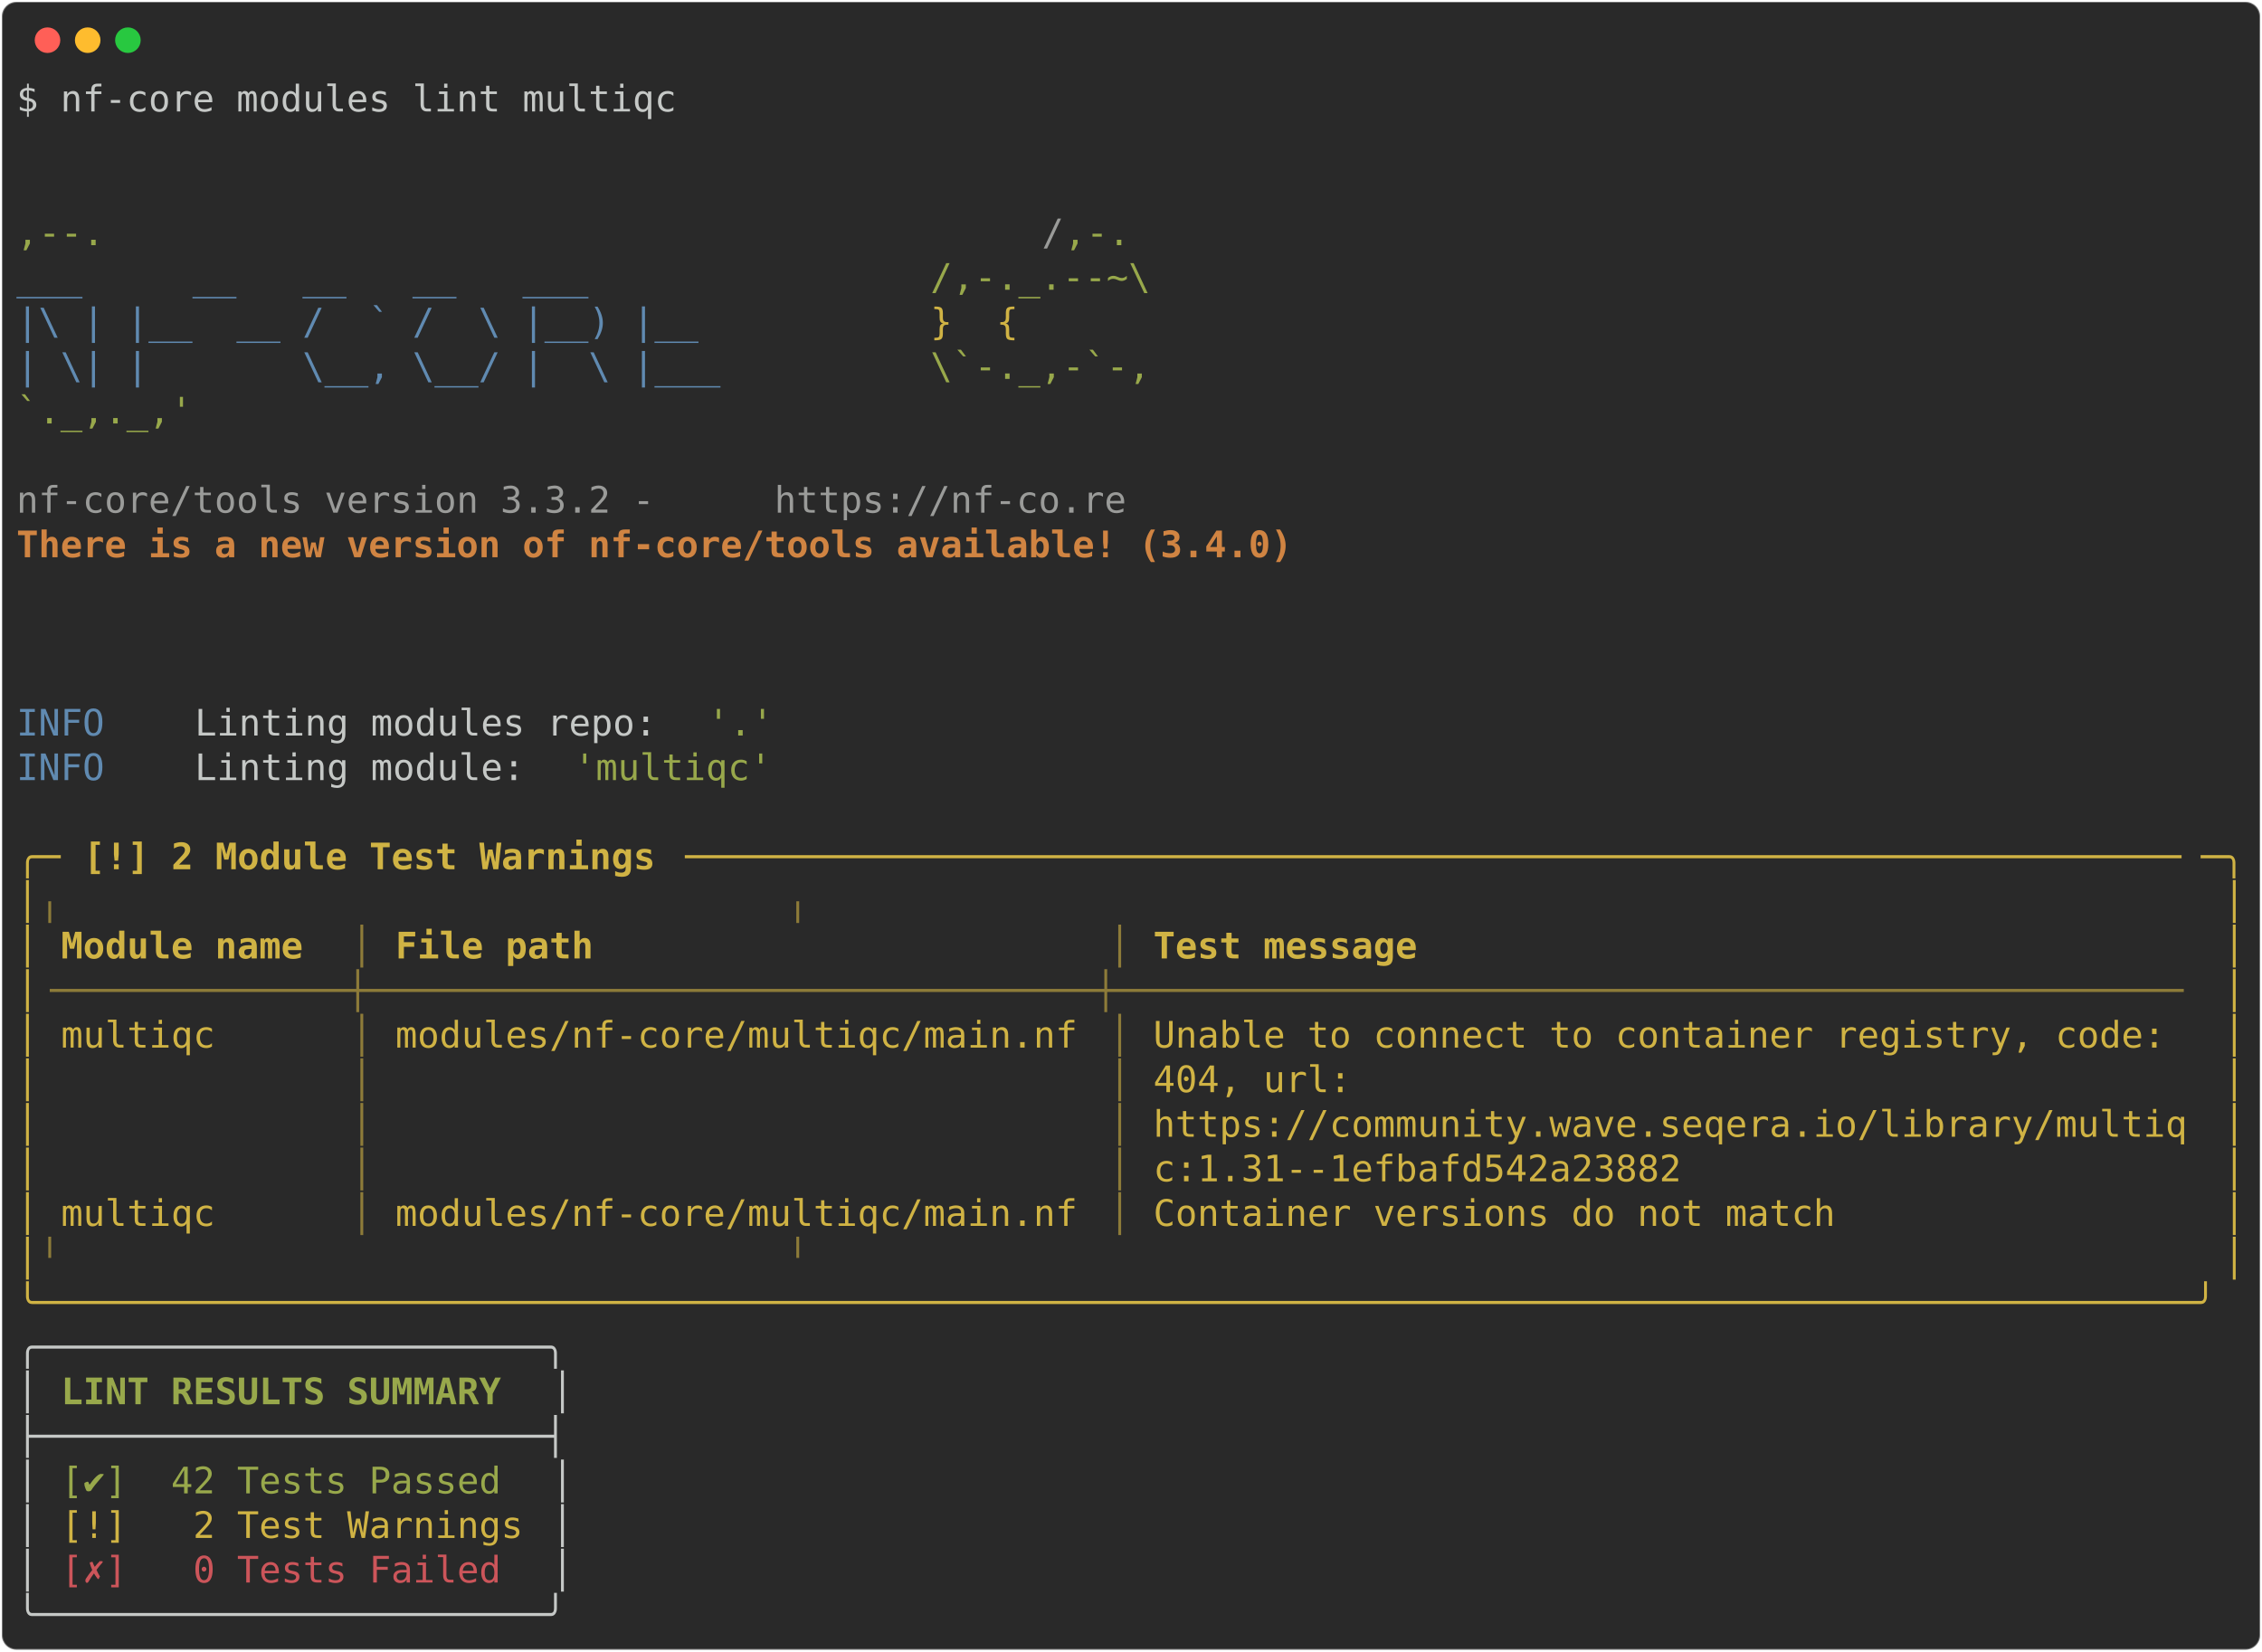
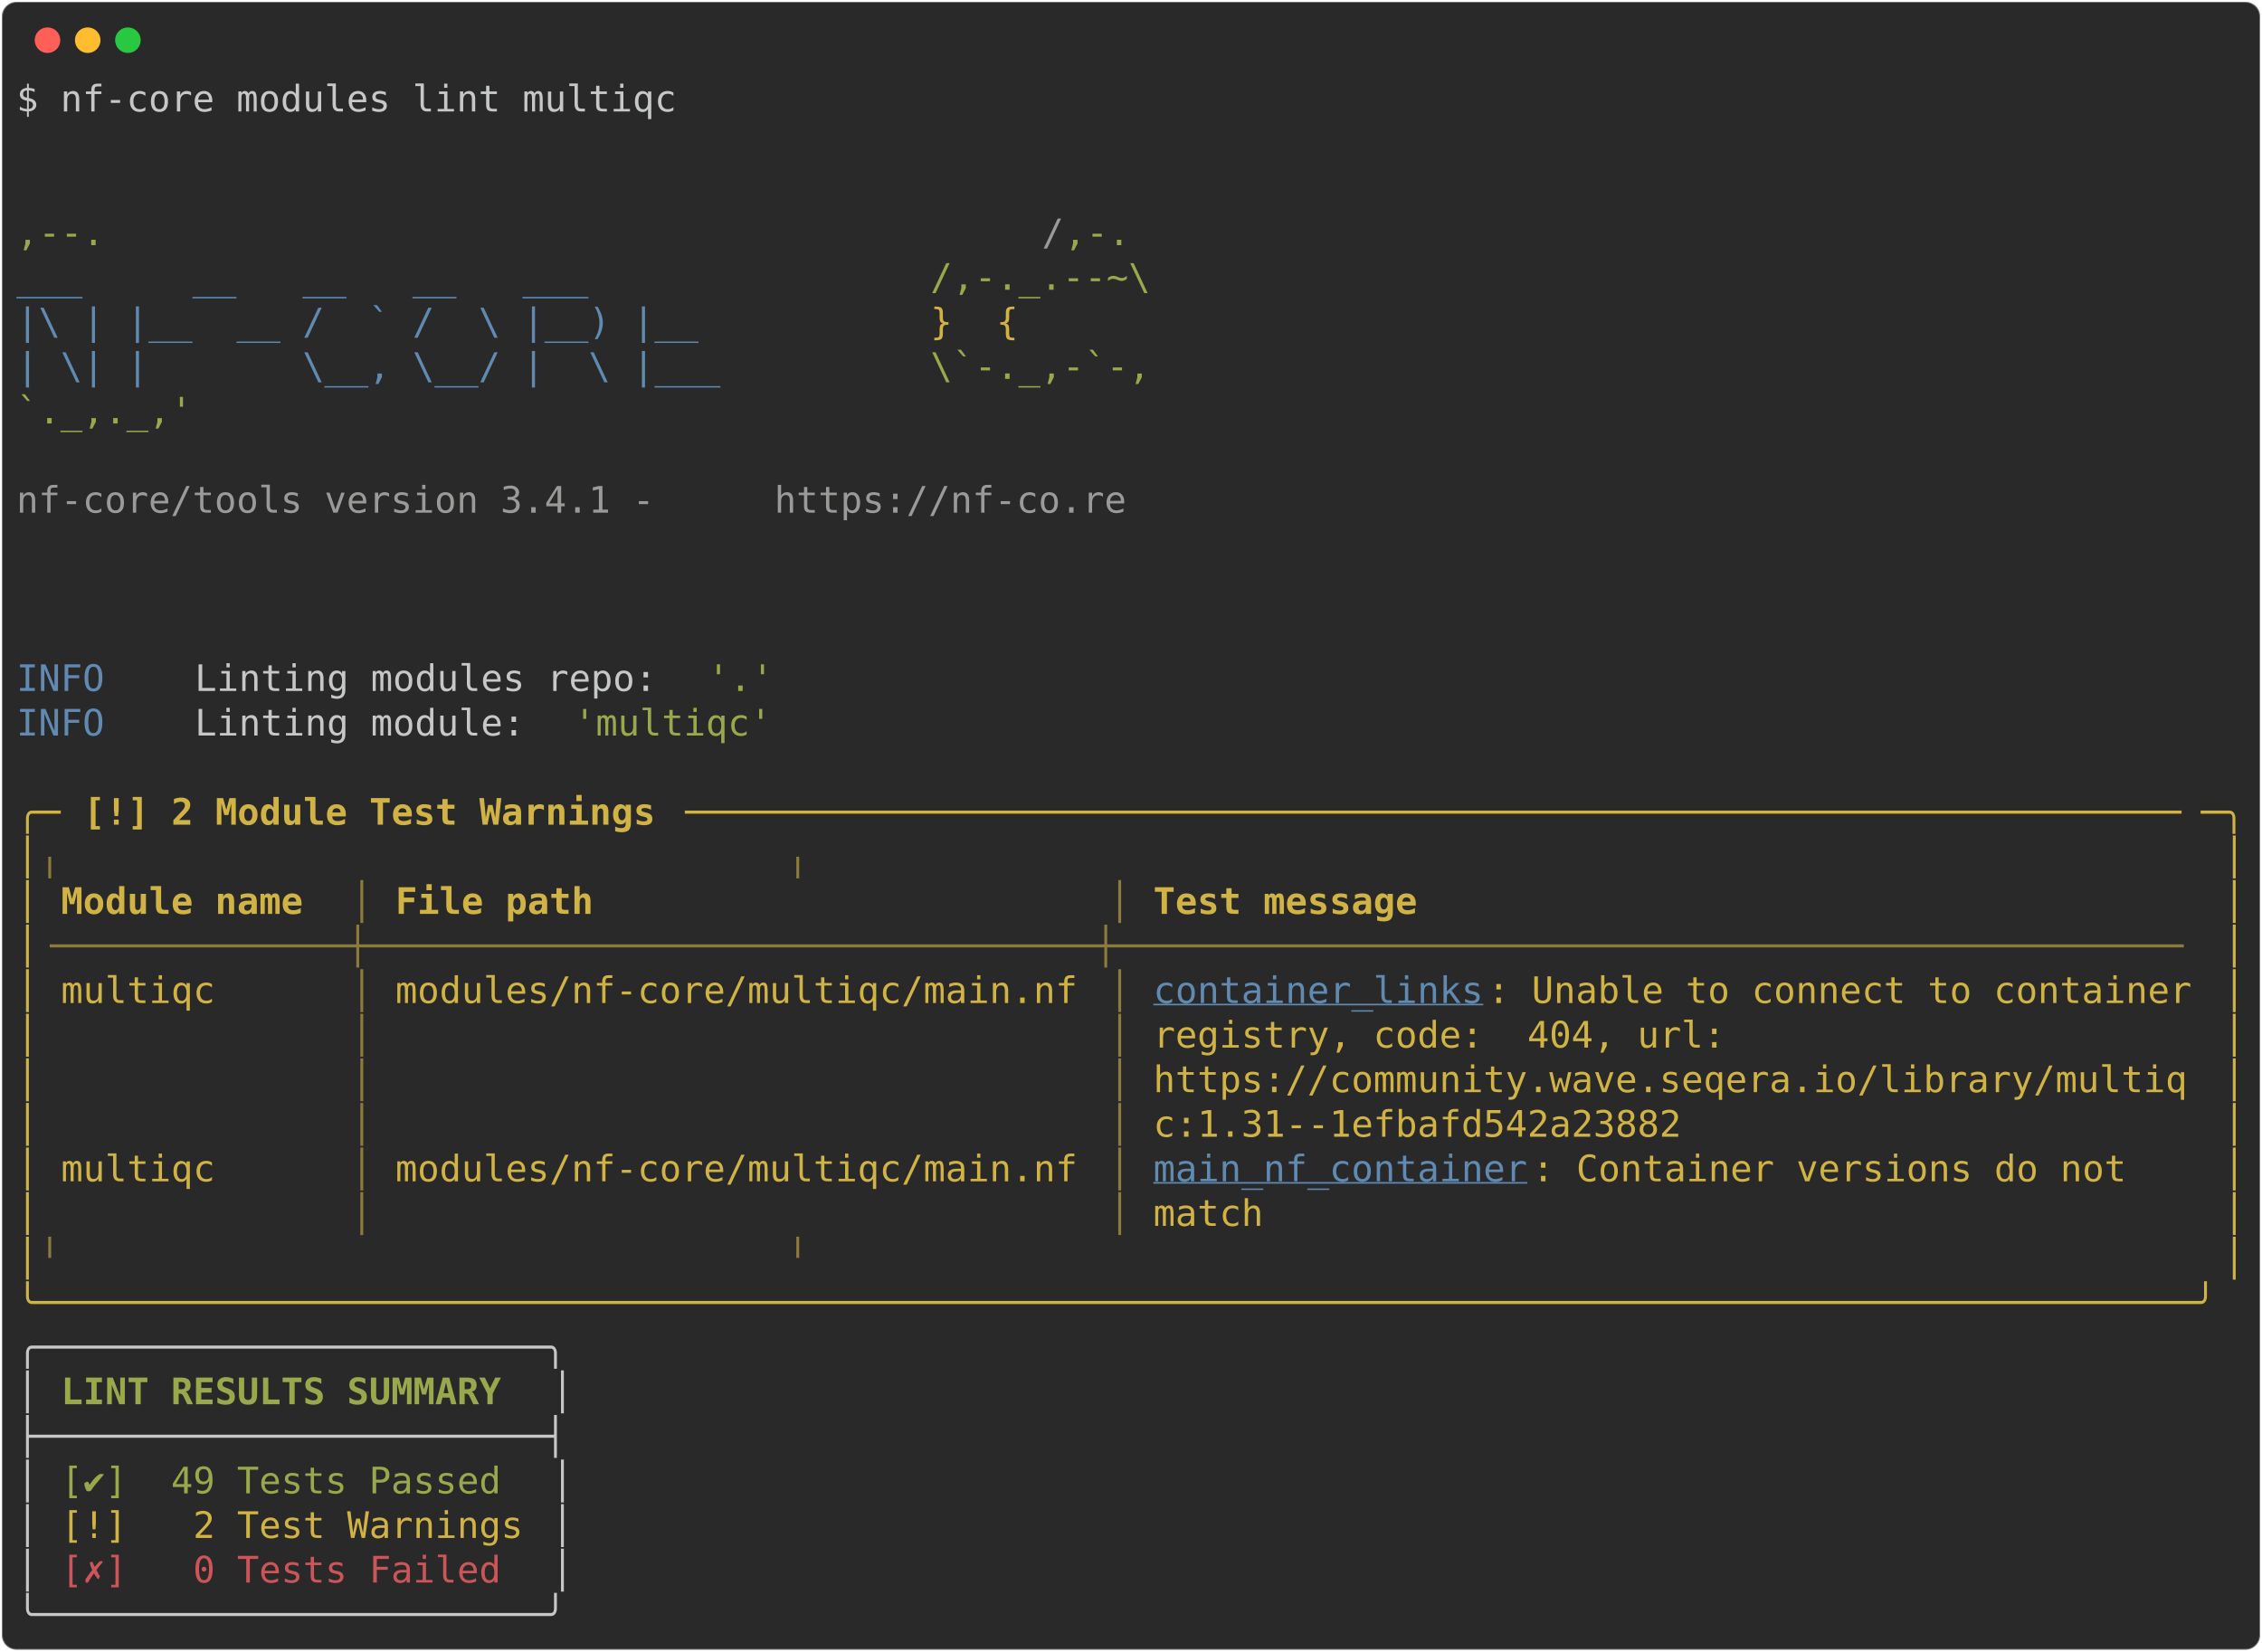
<svg xmlns="http://www.w3.org/2000/svg" class="rich-terminal" viewBox="0 0 1238 904.0">
  <style>

    @font-face {
        font-family: "Fira Code";
        src: local("FiraCode-Regular"),
                url("https://cdnjs.cloudflare.com/ajax/libs/firacode/6.2.0/woff2/FiraCode-Regular.woff2") format("woff2"),
                url("https://cdnjs.cloudflare.com/ajax/libs/firacode/6.2.0/woff/FiraCode-Regular.woff") format("woff");
        font-style: normal;
        font-weight: 400;
    }
    @font-face {
        font-family: "Fira Code";
        src: local("FiraCode-Bold"),
                url("https://cdnjs.cloudflare.com/ajax/libs/firacode/6.2.0/woff2/FiraCode-Bold.woff2") format("woff2"),
                url("https://cdnjs.cloudflare.com/ajax/libs/firacode/6.2.0/woff/FiraCode-Bold.woff") format("woff");
        font-style: bold;
        font-weight: 700;
    }

-     .terminal-594968263-matrix {
+     .terminal-956161966-matrix {
        font-family: Fira Code, monospace;
        font-size: 20px;
        line-height: 24.4px;
        font-variant-east-asian: full-width;
    }

-     .terminal-594968263-title {
+     .terminal-956161966-title {
        font-size: 18px;
        font-weight: bold;
        font-family: arial;
    }

-     .terminal-594968263-r1 { fill: #c5c8c6 }
- .terminal-594968263-r2 { fill: #98a84b }
- .terminal-594968263-r3 { fill: #9a9b99 }
- .terminal-594968263-r4 { fill: #608ab1 }
- .terminal-594968263-r5 { fill: #d0b344 }
- .terminal-594968263-r6 { fill: #d08442;font-weight: bold }
- .terminal-594968263-r7 { fill: #d0b344;font-weight: bold }
- .terminal-594968263-r8 { fill: #8d7b39 }
- .terminal-594968263-r9 { fill: #c5c8c6;font-weight: bold }
- .terminal-594968263-r10 { fill: #98a84b;font-weight: bold }
- .terminal-594968263-r11 { fill: #cc555a }
+     .terminal-956161966-r1 { fill: #c5c8c6 }
+ .terminal-956161966-r2 { fill: #98a84b }
+ .terminal-956161966-r3 { fill: #9a9b99 }
+ .terminal-956161966-r4 { fill: #608ab1 }
+ .terminal-956161966-r5 { fill: #d0b344 }
+ .terminal-956161966-r6 { fill: #d0b344;font-weight: bold }
+ .terminal-956161966-r7 { fill: #8d7b39 }
+ .terminal-956161966-r8 { fill: #608ab1;text-decoration: underline; }
+ .terminal-956161966-r9 { fill: #c5c8c6;font-weight: bold }
+ .terminal-956161966-r10 { fill: #98a84b;font-weight: bold }
+ .terminal-956161966-r11 { fill: #cc555a }
    </style>
  <defs>
-     <clipPath id="terminal-594968263-clip-terminal">
+     <clipPath id="terminal-956161966-clip-terminal">
      <rect x="0" y="0" width="1219.0" height="853.0" />
    </clipPath>
-     <clipPath id="terminal-594968263-line-0">
+     <clipPath id="terminal-956161966-line-0">
      <rect x="0" y="1.5" width="1220" height="24.65" />
    </clipPath>
-     <clipPath id="terminal-594968263-line-1">
+     <clipPath id="terminal-956161966-line-1">
      <rect x="0" y="25.9" width="1220" height="24.65" />
    </clipPath>
-     <clipPath id="terminal-594968263-line-2">
+     <clipPath id="terminal-956161966-line-2">
      <rect x="0" y="50.3" width="1220" height="24.65" />
    </clipPath>
-     <clipPath id="terminal-594968263-line-3">
+     <clipPath id="terminal-956161966-line-3">
      <rect x="0" y="74.7" width="1220" height="24.65" />
    </clipPath>
-     <clipPath id="terminal-594968263-line-4">
+     <clipPath id="terminal-956161966-line-4">
      <rect x="0" y="99.1" width="1220" height="24.65" />
    </clipPath>
-     <clipPath id="terminal-594968263-line-5">
+     <clipPath id="terminal-956161966-line-5">
      <rect x="0" y="123.5" width="1220" height="24.65" />
    </clipPath>
-     <clipPath id="terminal-594968263-line-6">
+     <clipPath id="terminal-956161966-line-6">
      <rect x="0" y="147.9" width="1220" height="24.65" />
    </clipPath>
-     <clipPath id="terminal-594968263-line-7">
+     <clipPath id="terminal-956161966-line-7">
      <rect x="0" y="172.3" width="1220" height="24.65" />
    </clipPath>
-     <clipPath id="terminal-594968263-line-8">
+     <clipPath id="terminal-956161966-line-8">
      <rect x="0" y="196.7" width="1220" height="24.65" />
    </clipPath>
-     <clipPath id="terminal-594968263-line-9">
+     <clipPath id="terminal-956161966-line-9">
      <rect x="0" y="221.1" width="1220" height="24.65" />
    </clipPath>
-     <clipPath id="terminal-594968263-line-10">
+     <clipPath id="terminal-956161966-line-10">
      <rect x="0" y="245.5" width="1220" height="24.65" />
    </clipPath>
-     <clipPath id="terminal-594968263-line-11">
+     <clipPath id="terminal-956161966-line-11">
      <rect x="0" y="269.9" width="1220" height="24.65" />
    </clipPath>
-     <clipPath id="terminal-594968263-line-12">
+     <clipPath id="terminal-956161966-line-12">
      <rect x="0" y="294.3" width="1220" height="24.65" />
    </clipPath>
-     <clipPath id="terminal-594968263-line-13">
+     <clipPath id="terminal-956161966-line-13">
      <rect x="0" y="318.7" width="1220" height="24.65" />
    </clipPath>
-     <clipPath id="terminal-594968263-line-14">
+     <clipPath id="terminal-956161966-line-14">
      <rect x="0" y="343.1" width="1220" height="24.65" />
    </clipPath>
-     <clipPath id="terminal-594968263-line-15">
+     <clipPath id="terminal-956161966-line-15">
      <rect x="0" y="367.5" width="1220" height="24.65" />
    </clipPath>
-     <clipPath id="terminal-594968263-line-16">
+     <clipPath id="terminal-956161966-line-16">
      <rect x="0" y="391.9" width="1220" height="24.65" />
    </clipPath>
-     <clipPath id="terminal-594968263-line-17">
+     <clipPath id="terminal-956161966-line-17">
      <rect x="0" y="416.3" width="1220" height="24.65" />
    </clipPath>
-     <clipPath id="terminal-594968263-line-18">
+     <clipPath id="terminal-956161966-line-18">
      <rect x="0" y="440.7" width="1220" height="24.65" />
    </clipPath>
-     <clipPath id="terminal-594968263-line-19">
+     <clipPath id="terminal-956161966-line-19">
      <rect x="0" y="465.1" width="1220" height="24.65" />
    </clipPath>
-     <clipPath id="terminal-594968263-line-20">
+     <clipPath id="terminal-956161966-line-20">
      <rect x="0" y="489.5" width="1220" height="24.65" />
    </clipPath>
-     <clipPath id="terminal-594968263-line-21">
+     <clipPath id="terminal-956161966-line-21">
      <rect x="0" y="513.9" width="1220" height="24.65" />
    </clipPath>
-     <clipPath id="terminal-594968263-line-22">
+     <clipPath id="terminal-956161966-line-22">
      <rect x="0" y="538.3" width="1220" height="24.65" />
    </clipPath>
-     <clipPath id="terminal-594968263-line-23">
+     <clipPath id="terminal-956161966-line-23">
      <rect x="0" y="562.7" width="1220" height="24.65" />
    </clipPath>
-     <clipPath id="terminal-594968263-line-24">
+     <clipPath id="terminal-956161966-line-24">
      <rect x="0" y="587.1" width="1220" height="24.65" />
    </clipPath>
-     <clipPath id="terminal-594968263-line-25">
+     <clipPath id="terminal-956161966-line-25">
      <rect x="0" y="611.5" width="1220" height="24.65" />
    </clipPath>
-     <clipPath id="terminal-594968263-line-26">
+     <clipPath id="terminal-956161966-line-26">
      <rect x="0" y="635.9" width="1220" height="24.65" />
    </clipPath>
-     <clipPath id="terminal-594968263-line-27">
+     <clipPath id="terminal-956161966-line-27">
      <rect x="0" y="660.3" width="1220" height="24.65" />
    </clipPath>
-     <clipPath id="terminal-594968263-line-28">
+     <clipPath id="terminal-956161966-line-28">
      <rect x="0" y="684.7" width="1220" height="24.65" />
    </clipPath>
-     <clipPath id="terminal-594968263-line-29">
+     <clipPath id="terminal-956161966-line-29">
      <rect x="0" y="709.1" width="1220" height="24.65" />
    </clipPath>
-     <clipPath id="terminal-594968263-line-30">
+     <clipPath id="terminal-956161966-line-30">
      <rect x="0" y="733.5" width="1220" height="24.65" />
    </clipPath>
-     <clipPath id="terminal-594968263-line-31">
+     <clipPath id="terminal-956161966-line-31">
      <rect x="0" y="757.9" width="1220" height="24.65" />
    </clipPath>
-     <clipPath id="terminal-594968263-line-32">
+     <clipPath id="terminal-956161966-line-32">
      <rect x="0" y="782.3" width="1220" height="24.65" />
    </clipPath>
-     <clipPath id="terminal-594968263-line-33">
+     <clipPath id="terminal-956161966-line-33">
      <rect x="0" y="806.7" width="1220" height="24.65" />
    </clipPath>
  </defs>
  <rect fill="#292929" stroke="rgba(255,255,255,0.35)" stroke-width="1" x="1" y="1" width="1236" height="902" rx="8" />
  <g transform="translate(26,22)">
    <circle cx="0" cy="0" r="7" fill="#ff5f57" />
    <circle cx="22" cy="0" r="7" fill="#febc2e" />
    <circle cx="44" cy="0" r="7" fill="#28c840" />
  </g>
-   <g transform="translate(9, 41)" clip-path="url(#terminal-594968263-clip-terminal)">
-     <g class="terminal-594968263-matrix">
-       <text class="terminal-594968263-r1" x="0" y="20" textLength="366" clip-path="url(#terminal-594968263-line-0)">$ nf-core modules lint multiqc</text>
-       <text class="terminal-594968263-r1" x="1220" y="20" textLength="12.2" clip-path="url(#terminal-594968263-line-0)">
- </text>
-       <text class="terminal-594968263-r1" x="1220" y="44.4" textLength="12.2" clip-path="url(#terminal-594968263-line-1)">
- </text>
-       <text class="terminal-594968263-r1" x="1220" y="68.8" textLength="12.2" clip-path="url(#terminal-594968263-line-2)">
- </text>
-       <text class="terminal-594968263-r2" x="0" y="93.2" textLength="561.2" clip-path="url(#terminal-594968263-line-3)">                                          ,--.</text>
-       <text class="terminal-594968263-r3" x="561.2" y="93.2" textLength="12.2" clip-path="url(#terminal-594968263-line-3)">/</text>
-       <text class="terminal-594968263-r2" x="573.4" y="93.2" textLength="36.6" clip-path="url(#terminal-594968263-line-3)">,-.</text>
-       <text class="terminal-594968263-r1" x="1220" y="93.2" textLength="12.2" clip-path="url(#terminal-594968263-line-3)">
- </text>
-       <text class="terminal-594968263-r4" x="0" y="117.6" textLength="500.2" clip-path="url(#terminal-594968263-line-4)">          ___     __   __   __   ___     </text>
-       <text class="terminal-594968263-r2" x="500.2" y="117.6" textLength="134.2" clip-path="url(#terminal-594968263-line-4)">/,-._.--~\ </text>
-       <text class="terminal-594968263-r1" x="1220" y="117.6" textLength="12.2" clip-path="url(#terminal-594968263-line-4)">
- </text>
-       <text class="terminal-594968263-r4" x="0" y="142" textLength="500.2" clip-path="url(#terminal-594968263-line-5)">    |\ | |__  __ /  ` /  \ |__) |__      </text>
-       <text class="terminal-594968263-r5" x="500.2" y="142" textLength="85.4" clip-path="url(#terminal-594968263-line-5)">   }  {</text>
-       <text class="terminal-594968263-r1" x="1220" y="142" textLength="12.2" clip-path="url(#terminal-594968263-line-5)">
- </text>
-       <text class="terminal-594968263-r4" x="0" y="166.4" textLength="500.2" clip-path="url(#terminal-594968263-line-6)">    | \| |       \__, \__/ |  \ |___     </text>
-       <text class="terminal-594968263-r2" x="500.2" y="166.4" textLength="122" clip-path="url(#terminal-594968263-line-6)">\`-._,-`-,</text>
-       <text class="terminal-594968263-r1" x="1220" y="166.4" textLength="12.2" clip-path="url(#terminal-594968263-line-6)">
- </text>
-       <text class="terminal-594968263-r2" x="0" y="190.8" textLength="610" clip-path="url(#terminal-594968263-line-7)">                                          `._,._,'</text>
-       <text class="terminal-594968263-r1" x="1220" y="190.8" textLength="12.2" clip-path="url(#terminal-594968263-line-7)">
- </text>
-       <text class="terminal-594968263-r1" x="1220" y="215.2" textLength="12.2" clip-path="url(#terminal-594968263-line-8)">
- </text>
-       <text class="terminal-594968263-r3" x="0" y="239.6" textLength="414.8" clip-path="url(#terminal-594968263-line-9)">    nf-core/tools version 3.3.2 - </text>
-       <text class="terminal-594968263-r3" x="414.8" y="239.6" textLength="195.2" clip-path="url(#terminal-594968263-line-9)">https://nf-co.re</text>
-       <text class="terminal-594968263-r1" x="1220" y="239.6" textLength="12.2" clip-path="url(#terminal-594968263-line-9)">
- </text>
-       <text class="terminal-594968263-r6" x="0" y="264" textLength="756.4" clip-path="url(#terminal-594968263-line-10)">    There is a new version of nf-core/tools available! (3.4.0)</text>
-       <text class="terminal-594968263-r1" x="1220" y="264" textLength="12.2" clip-path="url(#terminal-594968263-line-10)">
- </text>
-       <text class="terminal-594968263-r1" x="1220" y="288.4" textLength="12.2" clip-path="url(#terminal-594968263-line-11)">
- </text>
-       <text class="terminal-594968263-r1" x="1220" y="312.8" textLength="12.2" clip-path="url(#terminal-594968263-line-12)">
- </text>
-       <text class="terminal-594968263-r1" x="1220" y="337.2" textLength="12.2" clip-path="url(#terminal-594968263-line-13)">
- </text>
-       <text class="terminal-594968263-r4" x="0" y="361.6" textLength="97.6" clip-path="url(#terminal-594968263-line-14)">INFO    </text>
-       <text class="terminal-594968263-r1" x="97.6" y="361.6" textLength="280.6" clip-path="url(#terminal-594968263-line-14)"> Linting modules repo: </text>
-       <text class="terminal-594968263-r2" x="378.2" y="361.6" textLength="36.6" clip-path="url(#terminal-594968263-line-14)">'.'</text>
-       <text class="terminal-594968263-r1" x="1220" y="361.6" textLength="12.2" clip-path="url(#terminal-594968263-line-14)">
- </text>
-       <text class="terminal-594968263-r4" x="0" y="386" textLength="97.6" clip-path="url(#terminal-594968263-line-15)">INFO    </text>
-       <text class="terminal-594968263-r1" x="97.6" y="386" textLength="207.4" clip-path="url(#terminal-594968263-line-15)"> Linting module: </text>
-       <text class="terminal-594968263-r2" x="305" y="386" textLength="109.8" clip-path="url(#terminal-594968263-line-15)">'multiqc'</text>
-       <text class="terminal-594968263-r1" x="1220" y="386" textLength="12.2" clip-path="url(#terminal-594968263-line-15)">
- </text>
-       <text class="terminal-594968263-r1" x="1220" y="410.4" textLength="12.2" clip-path="url(#terminal-594968263-line-16)">
- </text>
-       <text class="terminal-594968263-r5" x="0" y="434.8" textLength="24.4" clip-path="url(#terminal-594968263-line-17)">╭─</text>
-       <text class="terminal-594968263-r7" x="36.6" y="434.8" textLength="317.2" clip-path="url(#terminal-594968263-line-17)">[!] 2 Module Test Warnings</text>
-       <text class="terminal-594968263-r5" x="366" y="434.8" textLength="829.6" clip-path="url(#terminal-594968263-line-17)">────────────────────────────────────────────────────────────────────</text>
-       <text class="terminal-594968263-r5" x="1195.6" y="434.8" textLength="24.4" clip-path="url(#terminal-594968263-line-17)">─╮</text>
-       <text class="terminal-594968263-r1" x="1220" y="434.8" textLength="12.2" clip-path="url(#terminal-594968263-line-17)">
- </text>
-       <text class="terminal-594968263-r5" x="0" y="459.2" textLength="12.2" clip-path="url(#terminal-594968263-line-18)">│</text>
-       <text class="terminal-594968263-r8" x="12.2" y="459.2" textLength="1195.6" clip-path="url(#terminal-594968263-line-18)">              ╷                                 ╷                                                 </text>
-       <text class="terminal-594968263-r5" x="1207.8" y="459.2" textLength="12.2" clip-path="url(#terminal-594968263-line-18)">│</text>
-       <text class="terminal-594968263-r1" x="1220" y="459.2" textLength="12.2" clip-path="url(#terminal-594968263-line-18)">
- </text>
-       <text class="terminal-594968263-r5" x="0" y="483.6" textLength="12.2" clip-path="url(#terminal-594968263-line-19)">│</text>
-       <text class="terminal-594968263-r7" x="24.4" y="483.6" textLength="146.4" clip-path="url(#terminal-594968263-line-19)">Module name </text>
-       <text class="terminal-594968263-r8" x="183" y="483.6" textLength="12.2" clip-path="url(#terminal-594968263-line-19)">│</text>
-       <text class="terminal-594968263-r7" x="207.4" y="483.6" textLength="378.2" clip-path="url(#terminal-594968263-line-19)">File path                      </text>
-       <text class="terminal-594968263-r8" x="597.8" y="483.6" textLength="12.2" clip-path="url(#terminal-594968263-line-19)">│</text>
-       <text class="terminal-594968263-r7" x="622.2" y="483.6" textLength="573.4" clip-path="url(#terminal-594968263-line-19)">Test message                                   </text>
-       <text class="terminal-594968263-r5" x="1207.8" y="483.6" textLength="12.2" clip-path="url(#terminal-594968263-line-19)">│</text>
-       <text class="terminal-594968263-r1" x="1220" y="483.6" textLength="12.2" clip-path="url(#terminal-594968263-line-19)">
- </text>
-       <text class="terminal-594968263-r5" x="0" y="508" textLength="12.2" clip-path="url(#terminal-594968263-line-20)">│</text>
-       <text class="terminal-594968263-r8" x="12.2" y="508" textLength="1195.6" clip-path="url(#terminal-594968263-line-20)">╶─────────────┼─────────────────────────────────┼────────────────────────────────────────────────╴</text>
-       <text class="terminal-594968263-r5" x="1207.8" y="508" textLength="12.2" clip-path="url(#terminal-594968263-line-20)">│</text>
-       <text class="terminal-594968263-r1" x="1220" y="508" textLength="12.2" clip-path="url(#terminal-594968263-line-20)">
- </text>
-       <text class="terminal-594968263-r5" x="0" y="532.4" textLength="12.2" clip-path="url(#terminal-594968263-line-21)">│</text>
-       <text class="terminal-594968263-r5" x="24.4" y="532.4" textLength="146.4" clip-path="url(#terminal-594968263-line-21)">multiqc     </text>
-       <text class="terminal-594968263-r8" x="183" y="532.4" textLength="12.2" clip-path="url(#terminal-594968263-line-21)">│</text>
-       <text class="terminal-594968263-r5" x="207.4" y="532.4" textLength="378.2" clip-path="url(#terminal-594968263-line-21)">modules/nf-core/multiqc/main.nf</text>
-       <text class="terminal-594968263-r8" x="597.8" y="532.4" textLength="12.2" clip-path="url(#terminal-594968263-line-21)">│</text>
-       <text class="terminal-594968263-r5" x="622.2" y="532.4" textLength="573.4" clip-path="url(#terminal-594968263-line-21)">Unable to connect to container registry, code: </text>
-       <text class="terminal-594968263-r5" x="1207.8" y="532.4" textLength="12.2" clip-path="url(#terminal-594968263-line-21)">│</text>
-       <text class="terminal-594968263-r1" x="1220" y="532.4" textLength="12.2" clip-path="url(#terminal-594968263-line-21)">
- </text>
-       <text class="terminal-594968263-r5" x="0" y="556.8" textLength="12.2" clip-path="url(#terminal-594968263-line-22)">│</text>
-       <text class="terminal-594968263-r8" x="183" y="556.8" textLength="12.2" clip-path="url(#terminal-594968263-line-22)">│</text>
-       <text class="terminal-594968263-r8" x="597.8" y="556.8" textLength="12.2" clip-path="url(#terminal-594968263-line-22)">│</text>
-       <text class="terminal-594968263-r5" x="622.2" y="556.8" textLength="573.4" clip-path="url(#terminal-594968263-line-22)">404, url:                                      </text>
-       <text class="terminal-594968263-r5" x="1207.8" y="556.8" textLength="12.2" clip-path="url(#terminal-594968263-line-22)">│</text>
-       <text class="terminal-594968263-r1" x="1220" y="556.8" textLength="12.2" clip-path="url(#terminal-594968263-line-22)">
- </text>
-       <text class="terminal-594968263-r5" x="0" y="581.2" textLength="12.2" clip-path="url(#terminal-594968263-line-23)">│</text>
-       <text class="terminal-594968263-r8" x="183" y="581.2" textLength="12.2" clip-path="url(#terminal-594968263-line-23)">│</text>
-       <text class="terminal-594968263-r8" x="597.8" y="581.2" textLength="12.2" clip-path="url(#terminal-594968263-line-23)">│</text>
-       <text class="terminal-594968263-r5" x="622.2" y="581.2" textLength="573.4" clip-path="url(#terminal-594968263-line-23)">https://community.wave.seqera.io/library/multiq</text>
-       <text class="terminal-594968263-r5" x="1207.8" y="581.2" textLength="12.2" clip-path="url(#terminal-594968263-line-23)">│</text>
-       <text class="terminal-594968263-r1" x="1220" y="581.2" textLength="12.2" clip-path="url(#terminal-594968263-line-23)">
- </text>
-       <text class="terminal-594968263-r5" x="0" y="605.6" textLength="12.2" clip-path="url(#terminal-594968263-line-24)">│</text>
-       <text class="terminal-594968263-r8" x="183" y="605.6" textLength="12.2" clip-path="url(#terminal-594968263-line-24)">│</text>
-       <text class="terminal-594968263-r8" x="597.8" y="605.6" textLength="12.2" clip-path="url(#terminal-594968263-line-24)">│</text>
-       <text class="terminal-594968263-r5" x="622.2" y="605.6" textLength="573.4" clip-path="url(#terminal-594968263-line-24)">c:1.31--1efbafd542a23882                       </text>
-       <text class="terminal-594968263-r5" x="1207.8" y="605.6" textLength="12.2" clip-path="url(#terminal-594968263-line-24)">│</text>
-       <text class="terminal-594968263-r1" x="1220" y="605.6" textLength="12.2" clip-path="url(#terminal-594968263-line-24)">
- </text>
-       <text class="terminal-594968263-r5" x="0" y="630" textLength="12.2" clip-path="url(#terminal-594968263-line-25)">│</text>
-       <text class="terminal-594968263-r5" x="24.4" y="630" textLength="146.4" clip-path="url(#terminal-594968263-line-25)">multiqc     </text>
-       <text class="terminal-594968263-r8" x="183" y="630" textLength="12.2" clip-path="url(#terminal-594968263-line-25)">│</text>
-       <text class="terminal-594968263-r5" x="207.4" y="630" textLength="378.2" clip-path="url(#terminal-594968263-line-25)">modules/nf-core/multiqc/main.nf</text>
-       <text class="terminal-594968263-r8" x="597.8" y="630" textLength="12.2" clip-path="url(#terminal-594968263-line-25)">│</text>
-       <text class="terminal-594968263-r5" x="622.2" y="630" textLength="573.4" clip-path="url(#terminal-594968263-line-25)">Container versions do not match                </text>
-       <text class="terminal-594968263-r5" x="1207.8" y="630" textLength="12.2" clip-path="url(#terminal-594968263-line-25)">│</text>
-       <text class="terminal-594968263-r1" x="1220" y="630" textLength="12.2" clip-path="url(#terminal-594968263-line-25)">
- </text>
-       <text class="terminal-594968263-r5" x="0" y="654.4" textLength="12.2" clip-path="url(#terminal-594968263-line-26)">│</text>
-       <text class="terminal-594968263-r8" x="12.2" y="654.4" textLength="1195.6" clip-path="url(#terminal-594968263-line-26)">              ╵                                 ╵                                                 </text>
-       <text class="terminal-594968263-r5" x="1207.8" y="654.4" textLength="12.2" clip-path="url(#terminal-594968263-line-26)">│</text>
-       <text class="terminal-594968263-r1" x="1220" y="654.4" textLength="12.2" clip-path="url(#terminal-594968263-line-26)">
- </text>
-       <text class="terminal-594968263-r5" x="0" y="678.8" textLength="1220" clip-path="url(#terminal-594968263-line-27)">╰──────────────────────────────────────────────────────────────────────────────────────────────────╯</text>
-       <text class="terminal-594968263-r1" x="1220" y="678.8" textLength="12.2" clip-path="url(#terminal-594968263-line-27)">
- </text>
-       <text class="terminal-594968263-r1" x="0" y="703.2" textLength="305" clip-path="url(#terminal-594968263-line-28)">╭───────────────────────╮</text>
-       <text class="terminal-594968263-r1" x="1220" y="703.2" textLength="12.2" clip-path="url(#terminal-594968263-line-28)">
- </text>
-       <text class="terminal-594968263-r1" x="0" y="727.6" textLength="12.2" clip-path="url(#terminal-594968263-line-29)">│</text>
-       <text class="terminal-594968263-r10" x="24.4" y="727.6" textLength="244" clip-path="url(#terminal-594968263-line-29)">LINT RESULTS SUMMARY</text>
-       <text class="terminal-594968263-r1" x="292.8" y="727.6" textLength="12.2" clip-path="url(#terminal-594968263-line-29)">│</text>
-       <text class="terminal-594968263-r1" x="1220" y="727.6" textLength="12.2" clip-path="url(#terminal-594968263-line-29)">
- </text>
-       <text class="terminal-594968263-r1" x="0" y="752" textLength="305" clip-path="url(#terminal-594968263-line-30)">├───────────────────────┤</text>
-       <text class="terminal-594968263-r1" x="1220" y="752" textLength="12.2" clip-path="url(#terminal-594968263-line-30)">
- </text>
-       <text class="terminal-594968263-r1" x="0" y="776.4" textLength="12.2" clip-path="url(#terminal-594968263-line-31)">│</text>
-       <text class="terminal-594968263-r2" x="24.4" y="776.4" textLength="256.2" clip-path="url(#terminal-594968263-line-31)">[✔]  42 Tests Passed </text>
-       <text class="terminal-594968263-r1" x="292.8" y="776.4" textLength="12.2" clip-path="url(#terminal-594968263-line-31)">│</text>
-       <text class="terminal-594968263-r1" x="1220" y="776.4" textLength="12.2" clip-path="url(#terminal-594968263-line-31)">
- </text>
-       <text class="terminal-594968263-r1" x="0" y="800.8" textLength="12.2" clip-path="url(#terminal-594968263-line-32)">│</text>
-       <text class="terminal-594968263-r5" x="24.4" y="800.8" textLength="256.2" clip-path="url(#terminal-594968263-line-32)">[!]   2 Test Warnings</text>
-       <text class="terminal-594968263-r1" x="292.8" y="800.8" textLength="12.2" clip-path="url(#terminal-594968263-line-32)">│</text>
-       <text class="terminal-594968263-r1" x="1220" y="800.8" textLength="12.2" clip-path="url(#terminal-594968263-line-32)">
- </text>
-       <text class="terminal-594968263-r1" x="0" y="825.2" textLength="12.2" clip-path="url(#terminal-594968263-line-33)">│</text>
-       <text class="terminal-594968263-r11" x="24.4" y="825.2" textLength="256.2" clip-path="url(#terminal-594968263-line-33)">[✗]   0 Tests Failed </text>
-       <text class="terminal-594968263-r1" x="292.8" y="825.2" textLength="12.2" clip-path="url(#terminal-594968263-line-33)">│</text>
-       <text class="terminal-594968263-r1" x="1220" y="825.2" textLength="12.2" clip-path="url(#terminal-594968263-line-33)">
- </text>
-       <text class="terminal-594968263-r1" x="0" y="849.6" textLength="305" clip-path="url(#terminal-594968263-line-34)">╰───────────────────────╯</text>
-       <text class="terminal-594968263-r1" x="1220" y="849.6" textLength="12.2" clip-path="url(#terminal-594968263-line-34)">
+   <g transform="translate(9, 41)" clip-path="url(#terminal-956161966-clip-terminal)">
+     <g class="terminal-956161966-matrix">
+       <text class="terminal-956161966-r1" x="0" y="20" textLength="366" clip-path="url(#terminal-956161966-line-0)">$ nf-core modules lint multiqc</text>
+       <text class="terminal-956161966-r1" x="1220" y="20" textLength="12.2" clip-path="url(#terminal-956161966-line-0)">
+ </text>
+       <text class="terminal-956161966-r1" x="1220" y="44.4" textLength="12.2" clip-path="url(#terminal-956161966-line-1)">
+ </text>
+       <text class="terminal-956161966-r1" x="1220" y="68.8" textLength="12.2" clip-path="url(#terminal-956161966-line-2)">
+ </text>
+       <text class="terminal-956161966-r2" x="0" y="93.2" textLength="561.2" clip-path="url(#terminal-956161966-line-3)">                                          ,--.</text>
+       <text class="terminal-956161966-r3" x="561.2" y="93.2" textLength="12.2" clip-path="url(#terminal-956161966-line-3)">/</text>
+       <text class="terminal-956161966-r2" x="573.4" y="93.2" textLength="36.6" clip-path="url(#terminal-956161966-line-3)">,-.</text>
+       <text class="terminal-956161966-r1" x="1220" y="93.2" textLength="12.2" clip-path="url(#terminal-956161966-line-3)">
+ </text>
+       <text class="terminal-956161966-r4" x="0" y="117.6" textLength="500.2" clip-path="url(#terminal-956161966-line-4)">          ___     __   __   __   ___     </text>
+       <text class="terminal-956161966-r2" x="500.2" y="117.6" textLength="134.2" clip-path="url(#terminal-956161966-line-4)">/,-._.--~\ </text>
+       <text class="terminal-956161966-r1" x="1220" y="117.6" textLength="12.2" clip-path="url(#terminal-956161966-line-4)">
+ </text>
+       <text class="terminal-956161966-r4" x="0" y="142" textLength="500.2" clip-path="url(#terminal-956161966-line-5)">    |\ | |__  __ /  ` /  \ |__) |__      </text>
+       <text class="terminal-956161966-r5" x="500.2" y="142" textLength="85.4" clip-path="url(#terminal-956161966-line-5)">   }  {</text>
+       <text class="terminal-956161966-r1" x="1220" y="142" textLength="12.2" clip-path="url(#terminal-956161966-line-5)">
+ </text>
+       <text class="terminal-956161966-r4" x="0" y="166.4" textLength="500.2" clip-path="url(#terminal-956161966-line-6)">    | \| |       \__, \__/ |  \ |___     </text>
+       <text class="terminal-956161966-r2" x="500.2" y="166.4" textLength="122" clip-path="url(#terminal-956161966-line-6)">\`-._,-`-,</text>
+       <text class="terminal-956161966-r1" x="1220" y="166.4" textLength="12.2" clip-path="url(#terminal-956161966-line-6)">
+ </text>
+       <text class="terminal-956161966-r2" x="0" y="190.8" textLength="610" clip-path="url(#terminal-956161966-line-7)">                                          `._,._,'</text>
+       <text class="terminal-956161966-r1" x="1220" y="190.8" textLength="12.2" clip-path="url(#terminal-956161966-line-7)">
+ </text>
+       <text class="terminal-956161966-r1" x="1220" y="215.2" textLength="12.2" clip-path="url(#terminal-956161966-line-8)">
+ </text>
+       <text class="terminal-956161966-r3" x="0" y="239.6" textLength="414.8" clip-path="url(#terminal-956161966-line-9)">    nf-core/tools version 3.4.1 - </text>
+       <text class="terminal-956161966-r3" x="414.8" y="239.6" textLength="195.2" clip-path="url(#terminal-956161966-line-9)">https://nf-co.re</text>
+       <text class="terminal-956161966-r1" x="1220" y="239.6" textLength="12.2" clip-path="url(#terminal-956161966-line-9)">
+ </text>
+       <text class="terminal-956161966-r1" x="1220" y="264" textLength="12.2" clip-path="url(#terminal-956161966-line-10)">
+ </text>
+       <text class="terminal-956161966-r1" x="1220" y="288.4" textLength="12.2" clip-path="url(#terminal-956161966-line-11)">
+ </text>
+       <text class="terminal-956161966-r1" x="1220" y="312.8" textLength="12.2" clip-path="url(#terminal-956161966-line-12)">
+ </text>
+       <text class="terminal-956161966-r4" x="0" y="337.2" textLength="97.6" clip-path="url(#terminal-956161966-line-13)">INFO    </text>
+       <text class="terminal-956161966-r1" x="97.6" y="337.2" textLength="280.6" clip-path="url(#terminal-956161966-line-13)"> Linting modules repo: </text>
+       <text class="terminal-956161966-r2" x="378.2" y="337.2" textLength="36.6" clip-path="url(#terminal-956161966-line-13)">'.'</text>
+       <text class="terminal-956161966-r1" x="1220" y="337.2" textLength="12.2" clip-path="url(#terminal-956161966-line-13)">
+ </text>
+       <text class="terminal-956161966-r4" x="0" y="361.6" textLength="97.6" clip-path="url(#terminal-956161966-line-14)">INFO    </text>
+       <text class="terminal-956161966-r1" x="97.6" y="361.6" textLength="207.4" clip-path="url(#terminal-956161966-line-14)"> Linting module: </text>
+       <text class="terminal-956161966-r2" x="305" y="361.6" textLength="109.8" clip-path="url(#terminal-956161966-line-14)">'multiqc'</text>
+       <text class="terminal-956161966-r1" x="1220" y="361.6" textLength="12.2" clip-path="url(#terminal-956161966-line-14)">
+ </text>
+       <text class="terminal-956161966-r1" x="1220" y="386" textLength="12.2" clip-path="url(#terminal-956161966-line-15)">
+ </text>
+       <text class="terminal-956161966-r5" x="0" y="410.4" textLength="24.4" clip-path="url(#terminal-956161966-line-16)">╭─</text>
+       <text class="terminal-956161966-r6" x="36.6" y="410.4" textLength="317.2" clip-path="url(#terminal-956161966-line-16)">[!] 2 Module Test Warnings</text>
+       <text class="terminal-956161966-r5" x="366" y="410.4" textLength="829.6" clip-path="url(#terminal-956161966-line-16)">────────────────────────────────────────────────────────────────────</text>
+       <text class="terminal-956161966-r5" x="1195.6" y="410.4" textLength="24.4" clip-path="url(#terminal-956161966-line-16)">─╮</text>
+       <text class="terminal-956161966-r1" x="1220" y="410.4" textLength="12.2" clip-path="url(#terminal-956161966-line-16)">
+ </text>
+       <text class="terminal-956161966-r5" x="0" y="434.8" textLength="12.2" clip-path="url(#terminal-956161966-line-17)">│</text>
+       <text class="terminal-956161966-r7" x="12.2" y="434.8" textLength="1195.6" clip-path="url(#terminal-956161966-line-17)">              ╷                                 ╷                                                 </text>
+       <text class="terminal-956161966-r5" x="1207.8" y="434.8" textLength="12.2" clip-path="url(#terminal-956161966-line-17)">│</text>
+       <text class="terminal-956161966-r1" x="1220" y="434.8" textLength="12.2" clip-path="url(#terminal-956161966-line-17)">
+ </text>
+       <text class="terminal-956161966-r5" x="0" y="459.2" textLength="12.2" clip-path="url(#terminal-956161966-line-18)">│</text>
+       <text class="terminal-956161966-r6" x="24.4" y="459.2" textLength="146.4" clip-path="url(#terminal-956161966-line-18)">Module name </text>
+       <text class="terminal-956161966-r7" x="183" y="459.2" textLength="12.2" clip-path="url(#terminal-956161966-line-18)">│</text>
+       <text class="terminal-956161966-r6" x="207.4" y="459.2" textLength="378.2" clip-path="url(#terminal-956161966-line-18)">File path                      </text>
+       <text class="terminal-956161966-r7" x="597.8" y="459.2" textLength="12.2" clip-path="url(#terminal-956161966-line-18)">│</text>
+       <text class="terminal-956161966-r6" x="622.2" y="459.2" textLength="573.4" clip-path="url(#terminal-956161966-line-18)">Test message                                   </text>
+       <text class="terminal-956161966-r5" x="1207.8" y="459.2" textLength="12.2" clip-path="url(#terminal-956161966-line-18)">│</text>
+       <text class="terminal-956161966-r1" x="1220" y="459.2" textLength="12.2" clip-path="url(#terminal-956161966-line-18)">
+ </text>
+       <text class="terminal-956161966-r5" x="0" y="483.6" textLength="12.2" clip-path="url(#terminal-956161966-line-19)">│</text>
+       <text class="terminal-956161966-r7" x="12.2" y="483.6" textLength="1195.6" clip-path="url(#terminal-956161966-line-19)">╶─────────────┼─────────────────────────────────┼────────────────────────────────────────────────╴</text>
+       <text class="terminal-956161966-r5" x="1207.8" y="483.6" textLength="12.2" clip-path="url(#terminal-956161966-line-19)">│</text>
+       <text class="terminal-956161966-r1" x="1220" y="483.6" textLength="12.2" clip-path="url(#terminal-956161966-line-19)">
+ </text>
+       <text class="terminal-956161966-r5" x="0" y="508" textLength="12.2" clip-path="url(#terminal-956161966-line-20)">│</text>
+       <text class="terminal-956161966-r5" x="24.4" y="508" textLength="146.4" clip-path="url(#terminal-956161966-line-20)">multiqc     </text>
+       <text class="terminal-956161966-r7" x="183" y="508" textLength="12.2" clip-path="url(#terminal-956161966-line-20)">│</text>
+       <text class="terminal-956161966-r5" x="207.4" y="508" textLength="378.2" clip-path="url(#terminal-956161966-line-20)">modules/nf-core/multiqc/main.nf</text>
+       <text class="terminal-956161966-r7" x="597.8" y="508" textLength="12.2" clip-path="url(#terminal-956161966-line-20)">│</text>
+       <text class="terminal-956161966-r8" x="622.2" y="508" textLength="183" clip-path="url(#terminal-956161966-line-20)">container_links</text>
+       <text class="terminal-956161966-r5" x="805.2" y="508" textLength="390.4" clip-path="url(#terminal-956161966-line-20)">: Unable to connect to container</text>
+       <text class="terminal-956161966-r5" x="1207.8" y="508" textLength="12.2" clip-path="url(#terminal-956161966-line-20)">│</text>
+       <text class="terminal-956161966-r1" x="1220" y="508" textLength="12.2" clip-path="url(#terminal-956161966-line-20)">
+ </text>
+       <text class="terminal-956161966-r5" x="0" y="532.4" textLength="12.2" clip-path="url(#terminal-956161966-line-21)">│</text>
+       <text class="terminal-956161966-r7" x="183" y="532.4" textLength="12.2" clip-path="url(#terminal-956161966-line-21)">│</text>
+       <text class="terminal-956161966-r7" x="597.8" y="532.4" textLength="12.2" clip-path="url(#terminal-956161966-line-21)">│</text>
+       <text class="terminal-956161966-r5" x="622.2" y="532.4" textLength="573.4" clip-path="url(#terminal-956161966-line-21)">registry, code:  404, url:                     </text>
+       <text class="terminal-956161966-r5" x="1207.8" y="532.4" textLength="12.2" clip-path="url(#terminal-956161966-line-21)">│</text>
+       <text class="terminal-956161966-r1" x="1220" y="532.4" textLength="12.2" clip-path="url(#terminal-956161966-line-21)">
+ </text>
+       <text class="terminal-956161966-r5" x="0" y="556.8" textLength="12.2" clip-path="url(#terminal-956161966-line-22)">│</text>
+       <text class="terminal-956161966-r7" x="183" y="556.8" textLength="12.2" clip-path="url(#terminal-956161966-line-22)">│</text>
+       <text class="terminal-956161966-r7" x="597.8" y="556.8" textLength="12.2" clip-path="url(#terminal-956161966-line-22)">│</text>
+       <text class="terminal-956161966-r5" x="622.2" y="556.8" textLength="573.4" clip-path="url(#terminal-956161966-line-22)">https://community.wave.seqera.io/library/multiq</text>
+       <text class="terminal-956161966-r5" x="1207.8" y="556.8" textLength="12.2" clip-path="url(#terminal-956161966-line-22)">│</text>
+       <text class="terminal-956161966-r1" x="1220" y="556.8" textLength="12.2" clip-path="url(#terminal-956161966-line-22)">
+ </text>
+       <text class="terminal-956161966-r5" x="0" y="581.2" textLength="12.2" clip-path="url(#terminal-956161966-line-23)">│</text>
+       <text class="terminal-956161966-r7" x="183" y="581.2" textLength="12.2" clip-path="url(#terminal-956161966-line-23)">│</text>
+       <text class="terminal-956161966-r7" x="597.8" y="581.2" textLength="12.2" clip-path="url(#terminal-956161966-line-23)">│</text>
+       <text class="terminal-956161966-r5" x="622.2" y="581.2" textLength="573.4" clip-path="url(#terminal-956161966-line-23)">c:1.31--1efbafd542a23882                       </text>
+       <text class="terminal-956161966-r5" x="1207.8" y="581.2" textLength="12.2" clip-path="url(#terminal-956161966-line-23)">│</text>
+       <text class="terminal-956161966-r1" x="1220" y="581.2" textLength="12.2" clip-path="url(#terminal-956161966-line-23)">
+ </text>
+       <text class="terminal-956161966-r5" x="0" y="605.6" textLength="12.2" clip-path="url(#terminal-956161966-line-24)">│</text>
+       <text class="terminal-956161966-r5" x="24.4" y="605.6" textLength="146.4" clip-path="url(#terminal-956161966-line-24)">multiqc     </text>
+       <text class="terminal-956161966-r7" x="183" y="605.6" textLength="12.2" clip-path="url(#terminal-956161966-line-24)">│</text>
+       <text class="terminal-956161966-r5" x="207.4" y="605.6" textLength="378.2" clip-path="url(#terminal-956161966-line-24)">modules/nf-core/multiqc/main.nf</text>
+       <text class="terminal-956161966-r7" x="597.8" y="605.6" textLength="12.2" clip-path="url(#terminal-956161966-line-24)">│</text>
+       <text class="terminal-956161966-r8" x="622.2" y="605.6" textLength="207.4" clip-path="url(#terminal-956161966-line-24)">main_nf_container</text>
+       <text class="terminal-956161966-r5" x="829.6" y="605.6" textLength="366" clip-path="url(#terminal-956161966-line-24)">: Container versions do not   </text>
+       <text class="terminal-956161966-r5" x="1207.8" y="605.6" textLength="12.2" clip-path="url(#terminal-956161966-line-24)">│</text>
+       <text class="terminal-956161966-r1" x="1220" y="605.6" textLength="12.2" clip-path="url(#terminal-956161966-line-24)">
+ </text>
+       <text class="terminal-956161966-r5" x="0" y="630" textLength="12.2" clip-path="url(#terminal-956161966-line-25)">│</text>
+       <text class="terminal-956161966-r7" x="183" y="630" textLength="12.2" clip-path="url(#terminal-956161966-line-25)">│</text>
+       <text class="terminal-956161966-r7" x="597.8" y="630" textLength="12.2" clip-path="url(#terminal-956161966-line-25)">│</text>
+       <text class="terminal-956161966-r5" x="622.2" y="630" textLength="573.4" clip-path="url(#terminal-956161966-line-25)">match                                          </text>
+       <text class="terminal-956161966-r5" x="1207.8" y="630" textLength="12.2" clip-path="url(#terminal-956161966-line-25)">│</text>
+       <text class="terminal-956161966-r1" x="1220" y="630" textLength="12.2" clip-path="url(#terminal-956161966-line-25)">
+ </text>
+       <text class="terminal-956161966-r5" x="0" y="654.4" textLength="12.2" clip-path="url(#terminal-956161966-line-26)">│</text>
+       <text class="terminal-956161966-r7" x="12.2" y="654.4" textLength="1195.6" clip-path="url(#terminal-956161966-line-26)">              ╵                                 ╵                                                 </text>
+       <text class="terminal-956161966-r5" x="1207.8" y="654.4" textLength="12.2" clip-path="url(#terminal-956161966-line-26)">│</text>
+       <text class="terminal-956161966-r1" x="1220" y="654.4" textLength="12.2" clip-path="url(#terminal-956161966-line-26)">
+ </text>
+       <text class="terminal-956161966-r5" x="0" y="678.8" textLength="1220" clip-path="url(#terminal-956161966-line-27)">╰──────────────────────────────────────────────────────────────────────────────────────────────────╯</text>
+       <text class="terminal-956161966-r1" x="1220" y="678.8" textLength="12.2" clip-path="url(#terminal-956161966-line-27)">
+ </text>
+       <text class="terminal-956161966-r1" x="0" y="703.2" textLength="305" clip-path="url(#terminal-956161966-line-28)">╭───────────────────────╮</text>
+       <text class="terminal-956161966-r1" x="1220" y="703.2" textLength="12.2" clip-path="url(#terminal-956161966-line-28)">
+ </text>
+       <text class="terminal-956161966-r1" x="0" y="727.6" textLength="12.2" clip-path="url(#terminal-956161966-line-29)">│</text>
+       <text class="terminal-956161966-r10" x="24.4" y="727.6" textLength="244" clip-path="url(#terminal-956161966-line-29)">LINT RESULTS SUMMARY</text>
+       <text class="terminal-956161966-r1" x="292.8" y="727.6" textLength="12.2" clip-path="url(#terminal-956161966-line-29)">│</text>
+       <text class="terminal-956161966-r1" x="1220" y="727.6" textLength="12.2" clip-path="url(#terminal-956161966-line-29)">
+ </text>
+       <text class="terminal-956161966-r1" x="0" y="752" textLength="305" clip-path="url(#terminal-956161966-line-30)">├───────────────────────┤</text>
+       <text class="terminal-956161966-r1" x="1220" y="752" textLength="12.2" clip-path="url(#terminal-956161966-line-30)">
+ </text>
+       <text class="terminal-956161966-r1" x="0" y="776.4" textLength="12.2" clip-path="url(#terminal-956161966-line-31)">│</text>
+       <text class="terminal-956161966-r2" x="24.4" y="776.4" textLength="256.2" clip-path="url(#terminal-956161966-line-31)">[✔]  49 Tests Passed </text>
+       <text class="terminal-956161966-r1" x="292.8" y="776.4" textLength="12.2" clip-path="url(#terminal-956161966-line-31)">│</text>
+       <text class="terminal-956161966-r1" x="1220" y="776.4" textLength="12.2" clip-path="url(#terminal-956161966-line-31)">
+ </text>
+       <text class="terminal-956161966-r1" x="0" y="800.8" textLength="12.2" clip-path="url(#terminal-956161966-line-32)">│</text>
+       <text class="terminal-956161966-r5" x="24.4" y="800.8" textLength="256.2" clip-path="url(#terminal-956161966-line-32)">[!]   2 Test Warnings</text>
+       <text class="terminal-956161966-r1" x="292.8" y="800.8" textLength="12.2" clip-path="url(#terminal-956161966-line-32)">│</text>
+       <text class="terminal-956161966-r1" x="1220" y="800.8" textLength="12.2" clip-path="url(#terminal-956161966-line-32)">
+ </text>
+       <text class="terminal-956161966-r1" x="0" y="825.2" textLength="12.2" clip-path="url(#terminal-956161966-line-33)">│</text>
+       <text class="terminal-956161966-r11" x="24.4" y="825.2" textLength="256.2" clip-path="url(#terminal-956161966-line-33)">[✗]   0 Tests Failed </text>
+       <text class="terminal-956161966-r1" x="292.8" y="825.2" textLength="12.2" clip-path="url(#terminal-956161966-line-33)">│</text>
+       <text class="terminal-956161966-r1" x="1220" y="825.2" textLength="12.2" clip-path="url(#terminal-956161966-line-33)">
+ </text>
+       <text class="terminal-956161966-r1" x="0" y="849.6" textLength="305" clip-path="url(#terminal-956161966-line-34)">╰───────────────────────╯</text>
+       <text class="terminal-956161966-r1" x="1220" y="849.6" textLength="12.2" clip-path="url(#terminal-956161966-line-34)">
</text>
    </g>
  </g>
</svg>
